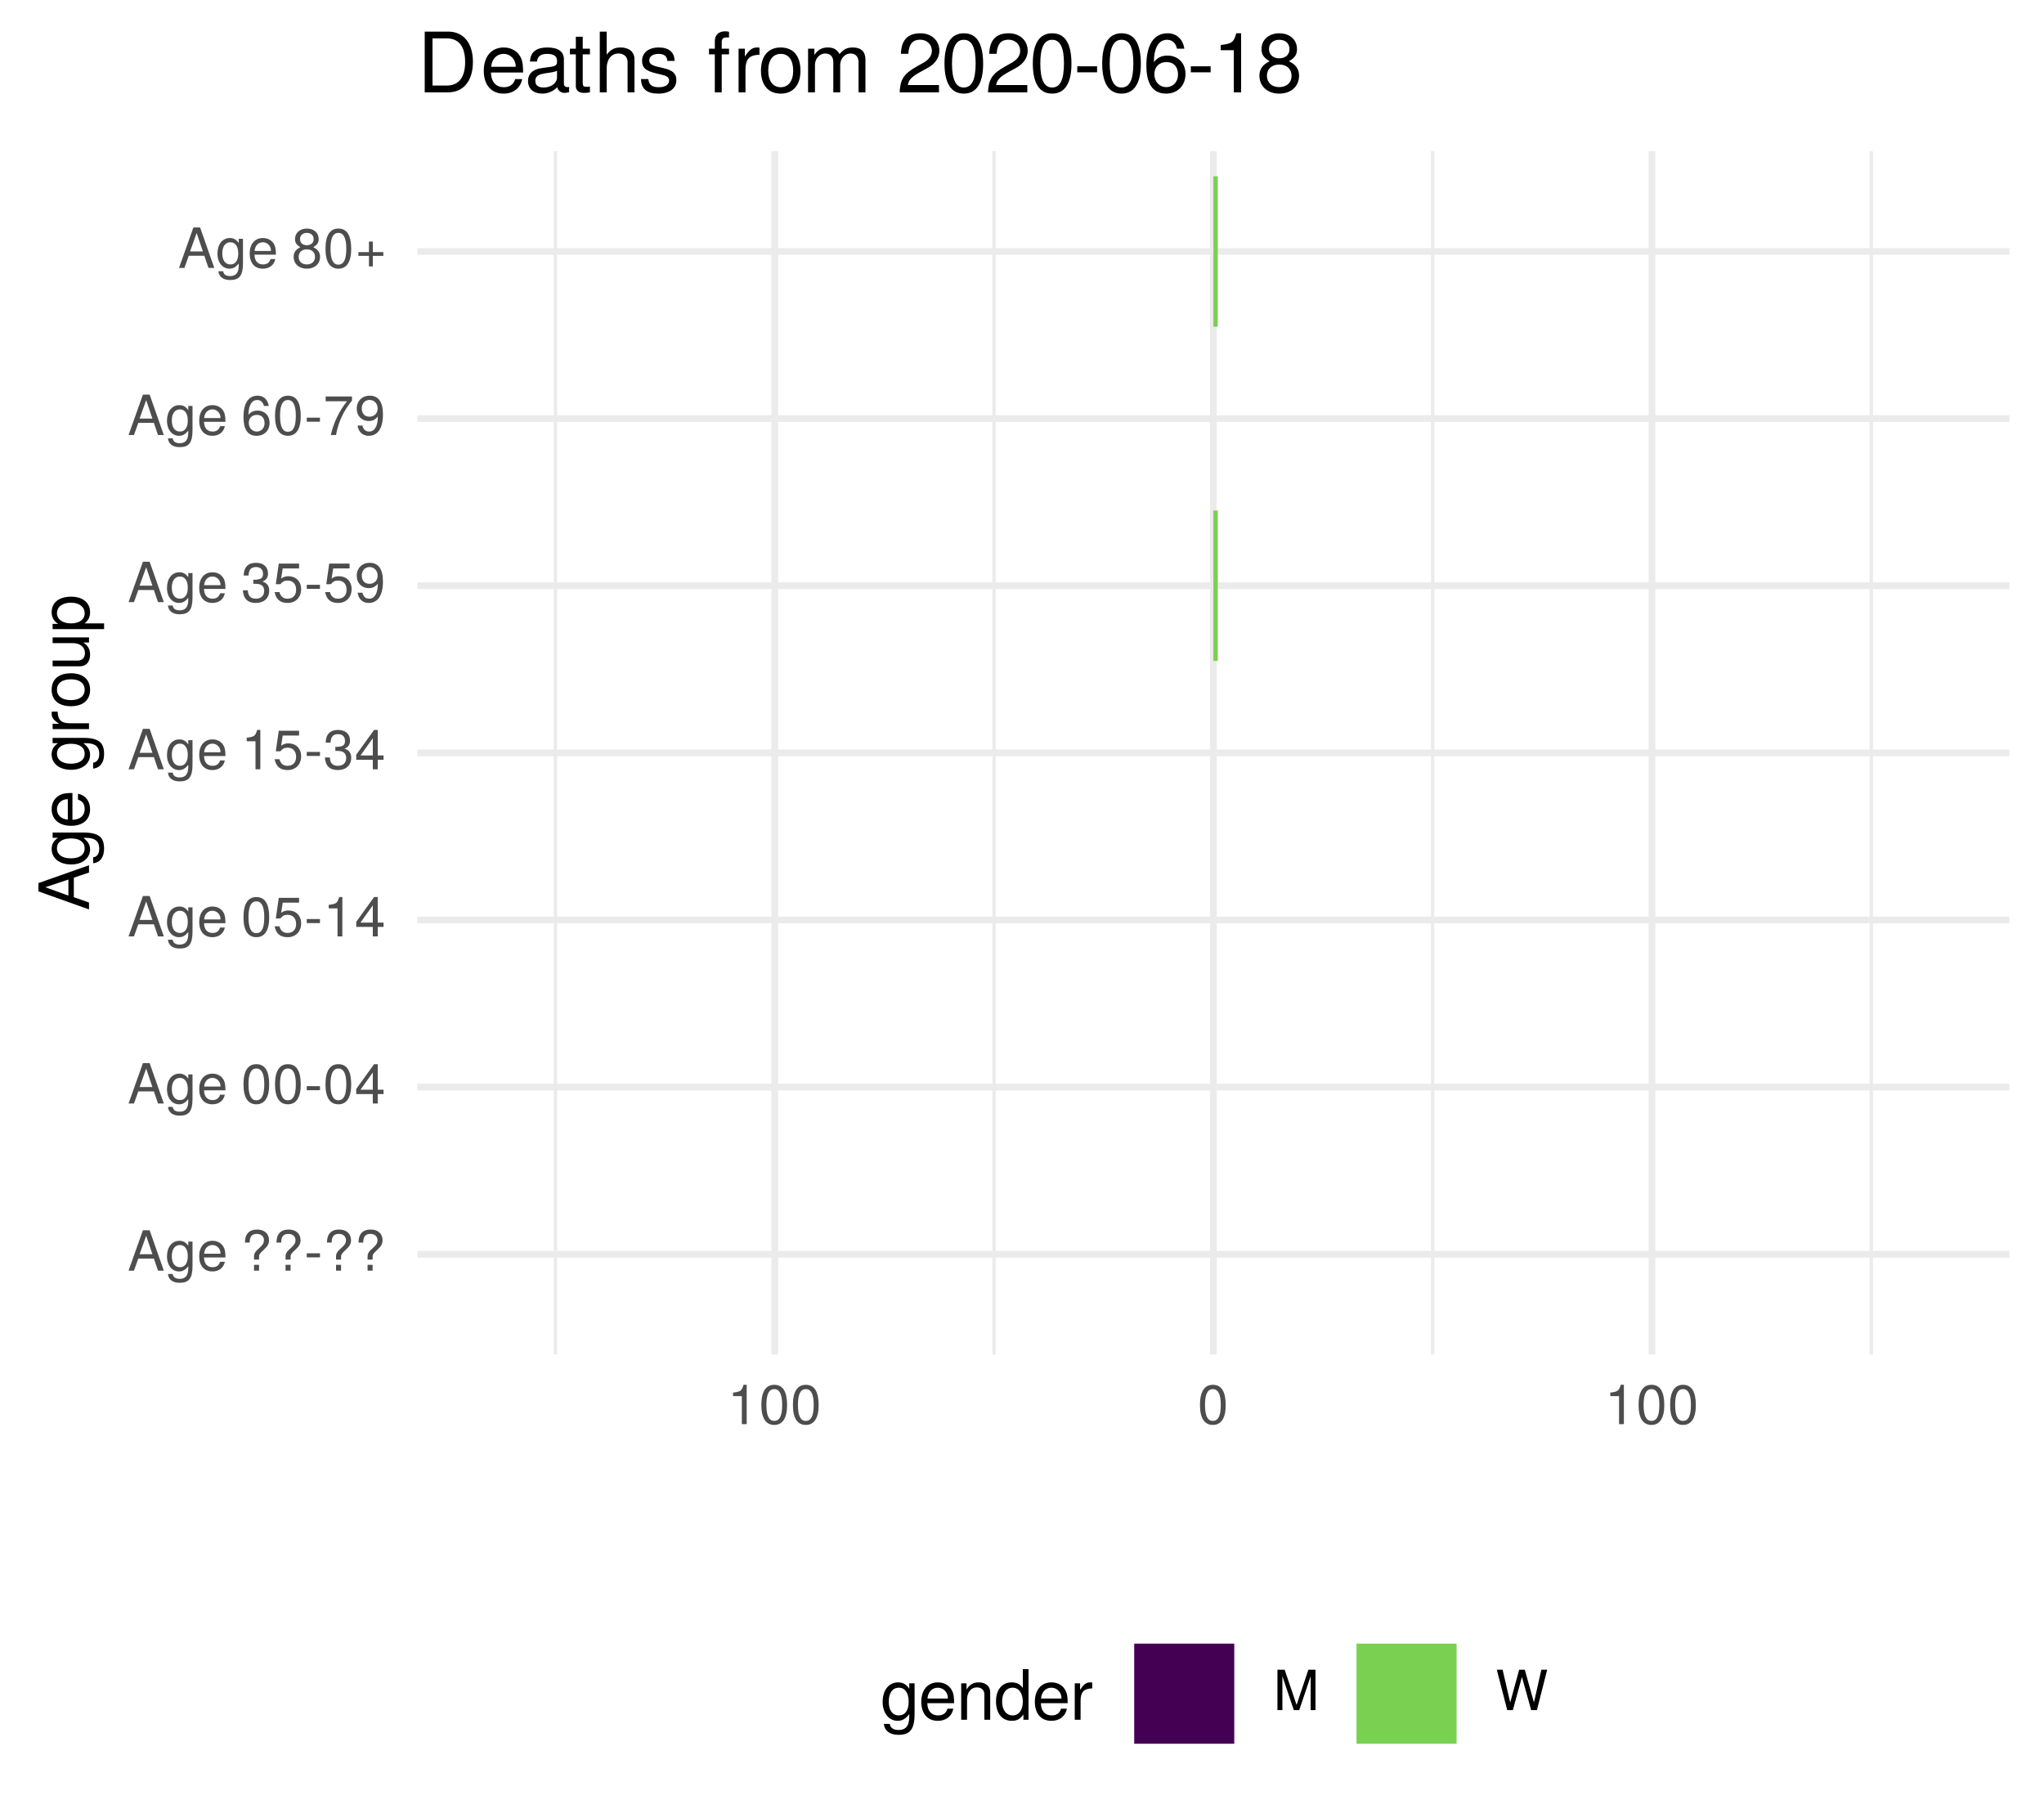
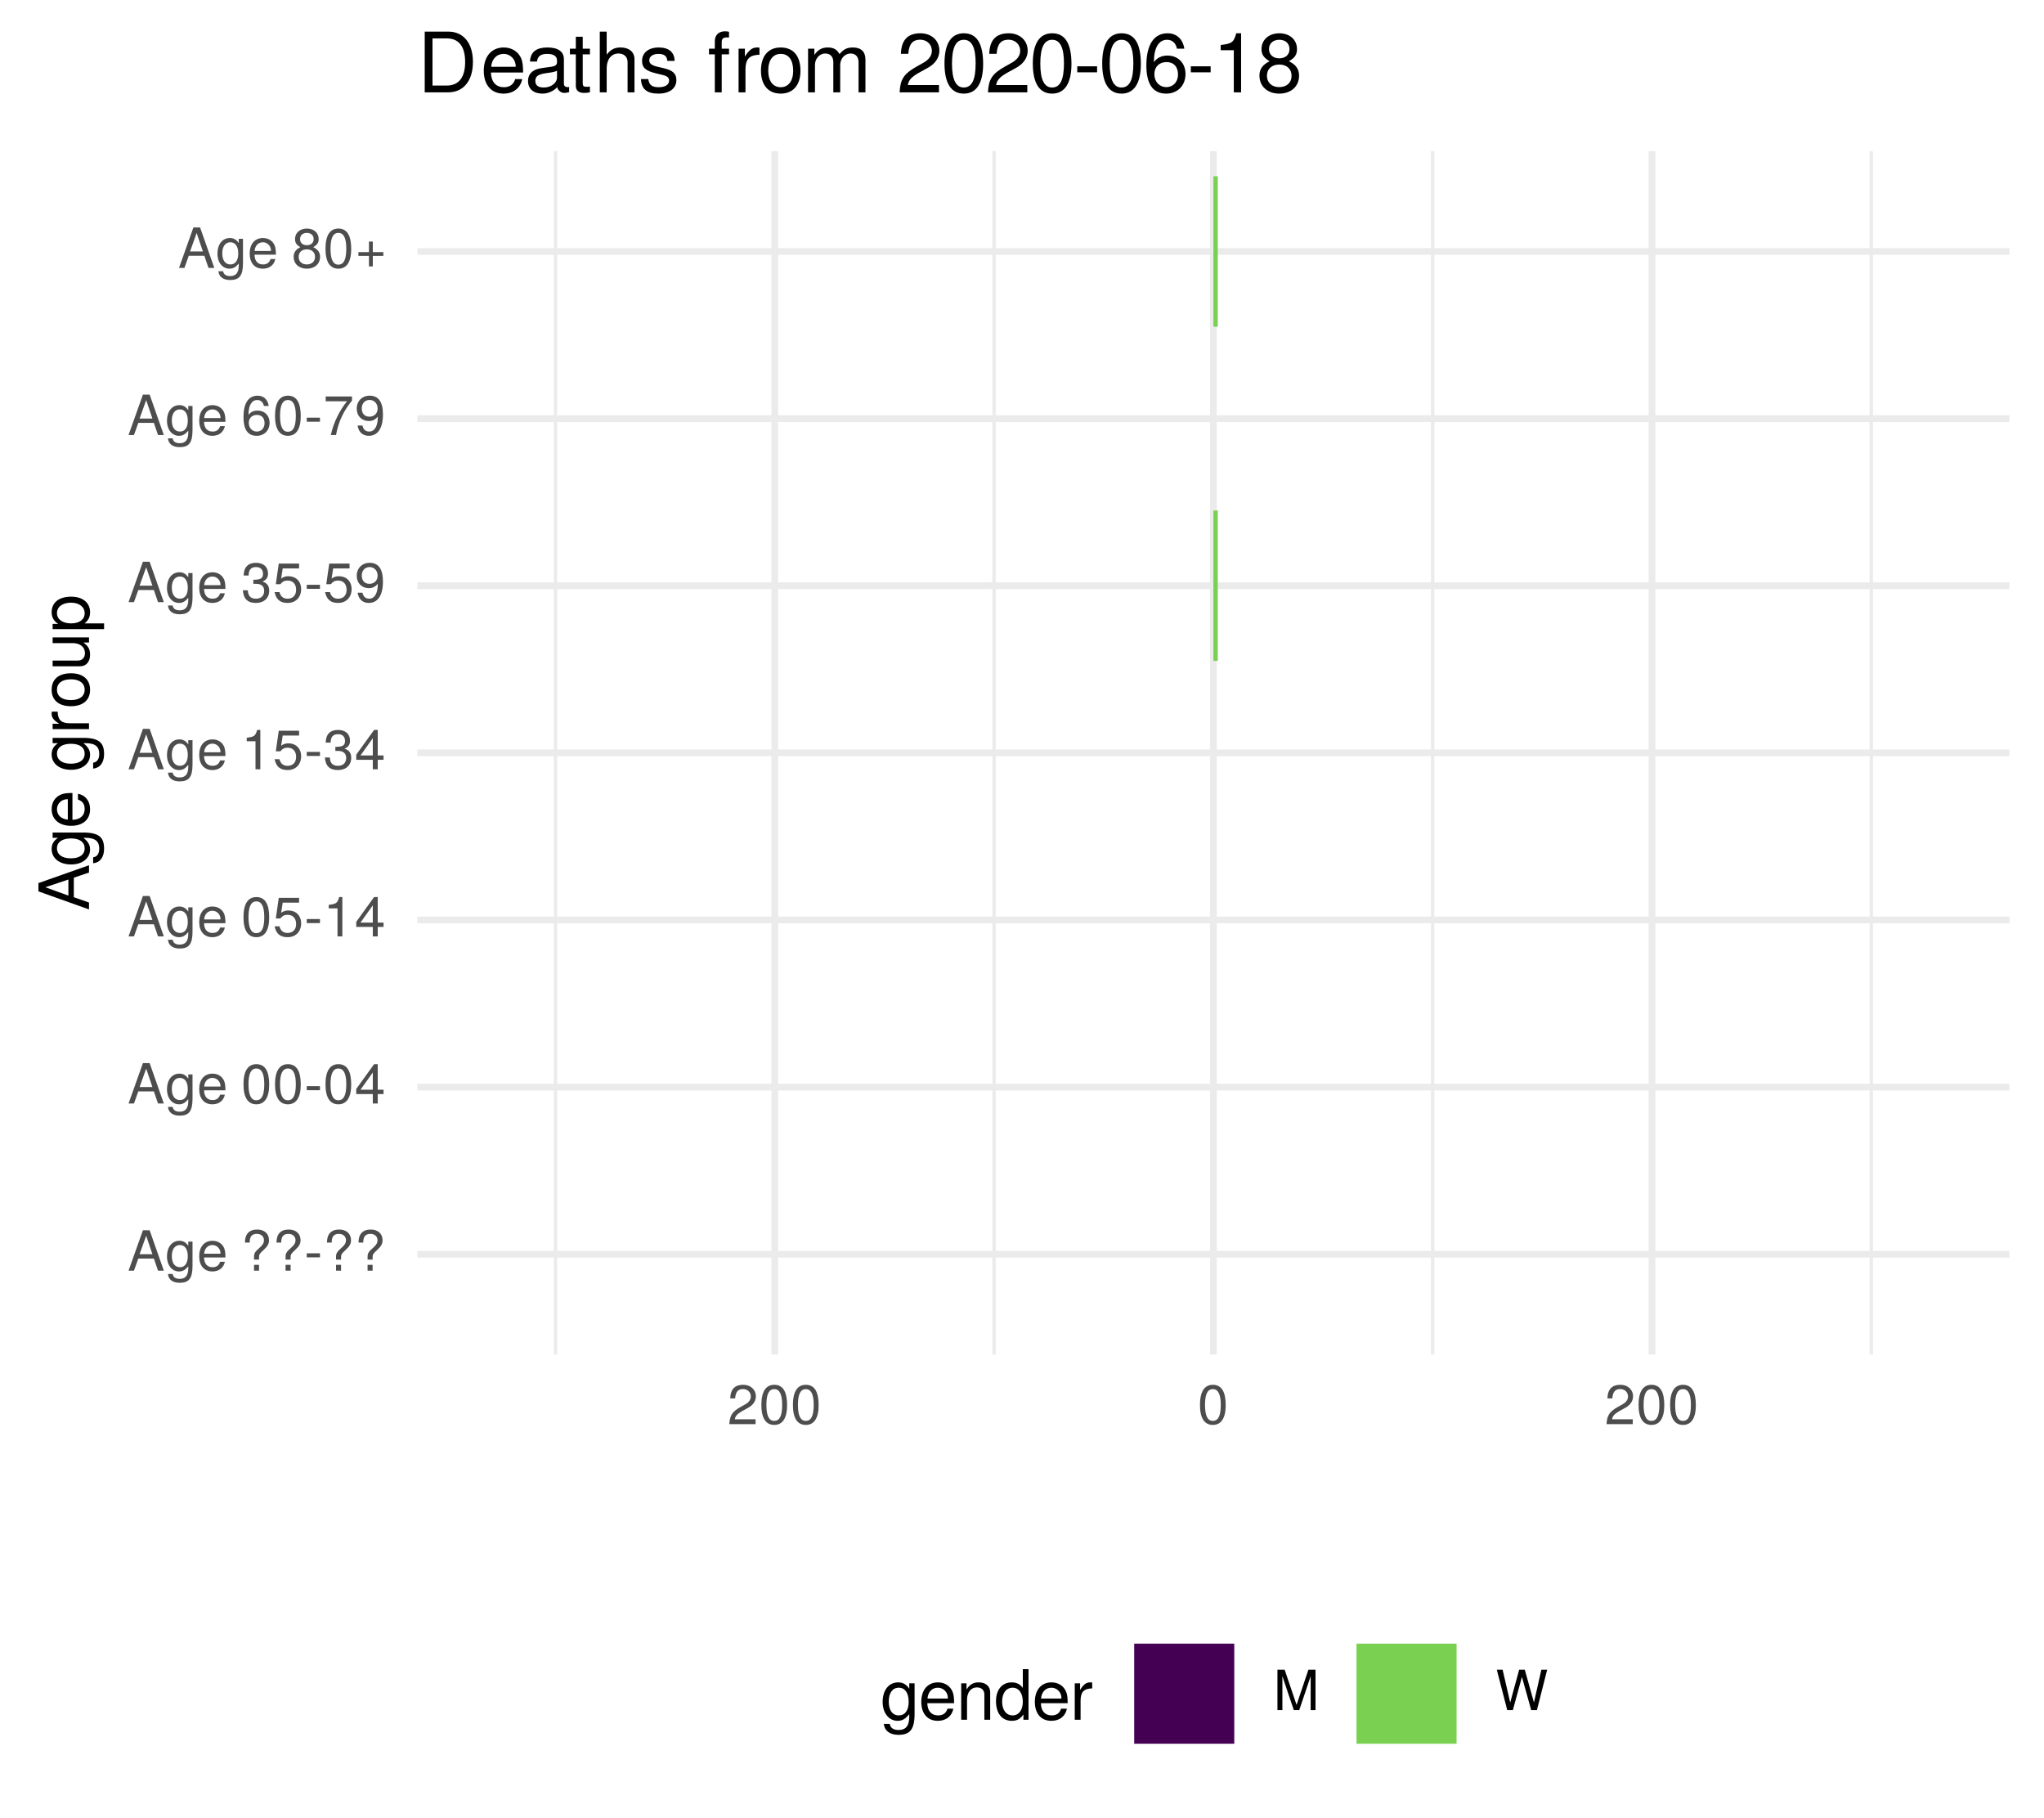
<svg xmlns="http://www.w3.org/2000/svg" xmlns:xlink="http://www.w3.org/1999/xlink" width="324pt" height="288pt" viewBox="0 0 324 288" version="1.1">
  <defs>
    <g>
      <symbol overflow="visible" id="glyph0-0">
        <path style="stroke:none;" d="" />
      </symbol>
      <symbol overflow="visible" id="glyph0-1">
        <path style="stroke:none;" d="M 5.75 0 L 3.5 -6.406 L 2.438 -6.406 L 0.156 0 L 1.016 0 L 1.703 -1.922 L 4.172 -1.922 L 4.828 0 Z M 3.938 -2.609 L 1.906 -2.609 L 2.953 -5.531 Z M 3.938 -2.609 " />
      </symbol>
      <symbol overflow="visible" id="glyph0-2">
        <path style="stroke:none;" d="M 4.297 -0.75 L 4.297 -4.609 L 3.625 -4.609 L 3.625 -3.938 C 3.25 -4.484 2.812 -4.734 2.219 -4.734 C 1.047 -4.734 0.25 -3.75 0.25 -2.266 C 0.25 -0.812 1.078 0.125 2.156 0.125 C 2.734 0.125 3.141 -0.109 3.625 -0.688 L 3.625 -0.391 C 3.625 0.828 3.125 1.297 2.266 1.297 C 1.688 1.297 1.234 1.094 1.156 0.531 L 0.406 0.531 C 0.484 1.406 1.156 1.922 2.25 1.922 C 3.688 1.922 4.297 1.281 4.297 -0.75 Z M 3.547 -2.281 C 3.547 -1.172 3.078 -0.547 2.312 -0.547 C 1.5 -0.547 1.016 -1.188 1.016 -2.312 C 1.016 -3.406 1.516 -4.062 2.297 -4.062 C 3.094 -4.062 3.547 -3.391 3.547 -2.281 Z M 3.547 -2.281 " />
      </symbol>
      <symbol overflow="visible" id="glyph0-3">
        <path style="stroke:none;" d="M 4.516 -2.094 C 4.516 -2.766 4.453 -3.188 4.328 -3.531 C 4.031 -4.281 3.328 -4.734 2.469 -4.734 C 1.172 -4.734 0.359 -3.797 0.359 -2.281 C 0.359 -0.766 1.156 0.125 2.453 0.125 C 3.5 0.125 4.234 -0.469 4.422 -1.406 L 3.672 -1.406 C 3.469 -0.797 3.062 -0.547 2.469 -0.547 C 1.703 -0.547 1.141 -1.031 1.125 -2.094 Z M 3.734 -2.75 C 3.734 -2.75 3.734 -2.703 3.719 -2.688 L 1.141 -2.688 C 1.203 -3.516 1.719 -4.062 2.453 -4.062 C 3.172 -4.062 3.734 -3.469 3.734 -2.75 Z M 3.734 -2.75 " />
      </symbol>
      <symbol overflow="visible" id="glyph0-4">
        <path style="stroke:none;" d="" />
      </symbol>
      <symbol overflow="visible" id="glyph0-5">
        <path style="stroke:none;" d="M 4.422 -4.828 C 4.422 -5.859 3.688 -6.516 2.547 -6.516 C 1.281 -6.516 0.609 -5.812 0.609 -4.453 L 1.359 -4.453 C 1.359 -5.422 1.719 -5.828 2.5 -5.828 C 3.172 -5.828 3.625 -5.422 3.625 -4.828 C 3.625 -4.422 3.438 -4.078 2.969 -3.672 C 2.453 -3.203 2.453 -3.203 2.297 -3 C 2.109 -2.75 2.047 -2.547 2.047 -2.234 L 2.047 -1.75 L 2.844 -1.75 L 2.844 -2.156 C 2.844 -2.547 2.938 -2.703 3.531 -3.25 C 4.203 -3.859 4.422 -4.25 4.422 -4.828 Z M 2.844 0 L 2.844 -0.922 L 2.047 -0.922 L 2.047 0 Z M 2.844 0 " />
      </symbol>
      <symbol overflow="visible" id="glyph0-6">
        <path style="stroke:none;" d="M 2.5 -2.109 L 2.5 -2.75 L 0.406 -2.75 L 0.406 -2.109 Z M 2.5 -2.109 " />
      </symbol>
      <symbol overflow="visible" id="glyph0-7">
        <path style="stroke:none;" d="M 4.453 -3 C 4.453 -5.156 3.781 -6.234 2.422 -6.234 C 1.078 -6.234 0.375 -5.141 0.375 -3.047 C 0.375 -0.953 1.078 0.125 2.422 0.125 C 3.734 0.125 4.453 -0.953 4.453 -3 Z M 3.672 -3.062 C 3.672 -1.297 3.266 -0.516 2.406 -0.516 C 1.578 -0.516 1.172 -1.344 1.172 -3.047 C 1.172 -4.75 1.578 -5.547 2.422 -5.547 C 3.25 -5.547 3.672 -4.734 3.672 -3.062 Z M 3.672 -3.062 " />
      </symbol>
      <symbol overflow="visible" id="glyph0-8">
        <path style="stroke:none;" d="M 4.578 -1.5 L 4.578 -2.188 L 3.656 -2.188 L 3.656 -6.234 L 3.078 -6.234 L 0.25 -2.312 L 0.25 -1.5 L 2.875 -1.5 L 2.875 0 L 3.656 0 L 3.656 -1.5 Z M 2.875 -2.188 L 0.922 -2.188 L 2.875 -4.922 Z M 2.875 -2.188 " />
      </symbol>
      <symbol overflow="visible" id="glyph0-9">
        <path style="stroke:none;" d="M 4.516 -2.062 C 4.516 -3.297 3.688 -4.109 2.5 -4.109 C 2.062 -4.109 1.703 -4 1.344 -3.734 L 1.594 -5.344 L 4.188 -5.344 L 4.188 -6.109 L 0.969 -6.109 L 0.5 -2.844 L 1.219 -2.844 C 1.578 -3.266 1.875 -3.422 2.359 -3.422 C 3.188 -3.422 3.719 -2.891 3.719 -1.969 C 3.719 -1.062 3.203 -0.547 2.359 -0.547 C 1.688 -0.547 1.266 -0.891 1.078 -1.594 L 0.312 -1.594 C 0.562 -0.359 1.266 0.125 2.375 0.125 C 3.641 0.125 4.516 -0.75 4.516 -2.062 Z M 4.516 -2.062 " />
      </symbol>
      <symbol overflow="visible" id="glyph0-10">
        <path style="stroke:none;" d="M 3.047 0 L 3.047 -6.234 L 2.547 -6.234 C 2.266 -5.281 2.094 -5.141 0.891 -5 L 0.891 -4.438 L 2.281 -4.438 L 2.281 0 Z M 3.047 0 " />
      </symbol>
      <symbol overflow="visible" id="glyph0-11">
        <path style="stroke:none;" d="M 4.453 -1.812 C 4.453 -2.562 4.141 -3.016 3.391 -3.266 C 3.969 -3.5 4.266 -3.891 4.266 -4.516 C 4.266 -5.594 3.547 -6.234 2.359 -6.234 C 1.109 -6.234 0.438 -5.547 0.406 -4.219 L 1.188 -4.219 C 1.203 -5.141 1.578 -5.562 2.375 -5.562 C 3.062 -5.562 3.469 -5.156 3.469 -4.5 C 3.469 -3.828 3.188 -3.547 1.938 -3.547 L 1.938 -2.906 L 2.359 -2.906 C 3.219 -2.906 3.656 -2.5 3.656 -1.797 C 3.656 -1.016 3.172 -0.547 2.359 -0.547 C 1.516 -0.547 1.109 -0.969 1.062 -1.875 L 0.281 -1.875 C 0.375 -0.5 1.062 0.125 2.344 0.125 C 3.625 0.125 4.453 -0.641 4.453 -1.812 Z M 4.453 -1.812 " />
      </symbol>
      <symbol overflow="visible" id="glyph0-12">
        <path style="stroke:none;" d="M 4.484 -3.266 C 4.484 -5.219 3.797 -6.234 2.375 -6.234 C 1.188 -6.234 0.328 -5.391 0.328 -4.172 C 0.328 -3.016 1.125 -2.219 2.25 -2.219 C 2.844 -2.219 3.266 -2.438 3.672 -2.922 C 3.672 -1.406 3.172 -0.547 2.281 -0.547 C 1.734 -0.547 1.359 -0.891 1.234 -1.5 L 0.469 -1.5 C 0.609 -0.469 1.281 0.125 2.234 0.125 C 3.688 0.125 4.484 -1.109 4.484 -3.266 Z M 3.641 -4.188 C 3.641 -3.422 3.094 -2.906 2.344 -2.906 C 1.594 -2.906 1.125 -3.391 1.125 -4.234 C 1.125 -5.016 1.656 -5.562 2.359 -5.562 C 3.094 -5.562 3.641 -5 3.641 -4.188 Z M 3.641 -4.188 " />
      </symbol>
      <symbol overflow="visible" id="glyph0-13">
        <path style="stroke:none;" d="M 4.516 -1.938 C 4.516 -3.094 3.719 -3.875 2.609 -3.875 C 1.984 -3.875 1.5 -3.641 1.172 -3.188 C 1.172 -4.703 1.672 -5.547 2.562 -5.547 C 3.109 -5.547 3.484 -5.203 3.609 -4.609 L 4.375 -4.609 C 4.234 -5.625 3.562 -6.234 2.609 -6.234 C 1.156 -6.234 0.375 -5.016 0.375 -2.844 C 0.375 -0.891 1.047 0.125 2.469 0.125 C 3.656 0.125 4.516 -0.719 4.516 -1.938 Z M 3.719 -1.875 C 3.719 -1.094 3.188 -0.547 2.484 -0.547 C 1.766 -0.547 1.219 -1.125 1.219 -1.922 C 1.219 -2.688 1.734 -3.188 2.5 -3.188 C 3.25 -3.188 3.719 -2.703 3.719 -1.875 Z M 3.719 -1.875 " />
      </symbol>
      <symbol overflow="visible" id="glyph0-14">
        <path style="stroke:none;" d="M 4.578 -5.453 L 4.578 -6.109 L 0.406 -6.109 L 0.406 -5.344 L 3.781 -5.344 C 2.531 -3.781 1.656 -1.953 1.219 0 L 2.047 0 C 2.391 -2.016 3.266 -3.891 4.578 -5.453 Z M 4.578 -5.453 " />
      </symbol>
      <symbol overflow="visible" id="glyph0-15">
        <path style="stroke:none;" d="M 4.516 -1.766 C 4.516 -2.453 4.156 -2.938 3.438 -3.281 C 4.078 -3.672 4.297 -3.984 4.297 -4.578 C 4.297 -5.547 3.531 -6.234 2.422 -6.234 C 1.312 -6.234 0.547 -5.547 0.547 -4.578 C 0.547 -4 0.75 -3.672 1.391 -3.281 C 0.672 -2.938 0.328 -2.453 0.328 -1.766 C 0.328 -0.625 1.188 0.125 2.422 0.125 C 3.656 0.125 4.516 -0.625 4.516 -1.766 Z M 3.5 -4.562 C 3.5 -3.969 3.062 -3.594 2.422 -3.594 C 1.766 -3.594 1.344 -3.969 1.344 -4.562 C 1.344 -5.156 1.766 -5.547 2.422 -5.547 C 3.078 -5.547 3.5 -5.156 3.5 -4.562 Z M 3.719 -1.75 C 3.719 -1.016 3.188 -0.547 2.406 -0.547 C 1.641 -0.547 1.125 -1.016 1.125 -1.75 C 1.125 -2.484 1.641 -2.938 2.422 -2.938 C 3.188 -2.938 3.719 -2.484 3.719 -1.75 Z M 3.719 -1.75 " />
      </symbol>
      <symbol overflow="visible" id="glyph0-16">
        <path style="stroke:none;" d="M 4.547 -1.906 L 4.547 -2.5 L 2.875 -2.5 L 2.875 -4.172 L 2.266 -4.172 L 2.266 -2.5 L 0.594 -2.5 L 0.594 -1.906 L 2.266 -1.906 L 2.266 -0.234 L 2.875 -0.234 L 2.875 -1.906 Z M 4.547 -1.906 " />
      </symbol>
      <symbol overflow="visible" id="glyph0-17">
+         <path style="stroke:none;" d="M 4.5 -4.406 C 4.5 -5.469 3.672 -6.234 2.5 -6.234 C 1.219 -6.234 0.484 -5.594 0.438 -4.078 L 1.219 -4.078 C 1.281 -5.125 1.703 -5.562 2.469 -5.562 C 3.172 -5.562 3.703 -5.062 3.703 -4.391 C 3.703 -3.891 3.406 -3.469 2.859 -3.156 L 2.047 -2.703 C 0.75 -1.969 0.375 -1.375 0.297 0 L 4.453 0 L 4.453 -0.766 L 1.172 -0.766 C 1.25 -1.281 1.531 -1.594 2.297 -2.047 L 3.172 -2.531 C 4.047 -2.984 4.5 -3.641 4.5 -4.406 Z M 4.5 -4.406 " />
+       </symbol>
+       <symbol overflow="visible" id="glyph0-18">
        <path style="stroke:none;" d="M 6.688 0 L 6.688 -6.406 L 5.562 -6.406 L 3.688 -0.828 L 1.797 -6.406 L 0.656 -6.406 L 0.656 0 L 1.438 0 L 1.438 -5.375 L 3.25 0 L 4.109 0 L 5.922 -5.375 L 5.922 0 Z M 6.688 0 " />
      </symbol>
-       <symbol overflow="visible" id="glyph0-18">
+       <symbol overflow="visible" id="glyph0-19">
        <path style="stroke:none;" d="M 8.172 -6.406 L 7.25 -6.406 L 6.078 -1.203 L 4.625 -6.406 L 3.734 -6.406 L 2.312 -1.203 L 1.109 -6.406 L 0.188 -6.406 L 1.844 0 L 2.734 0 L 4.172 -5.266 L 5.641 0 L 6.547 0 Z M 8.172 -6.406 " />
      </symbol>
      <symbol overflow="visible" id="glyph1-0">
        <path style="stroke:none;" d="" />
      </symbol>
      <symbol overflow="visible" id="glyph1-1">
        <path style="stroke:none;" d="M 0 -7.188 L -8.016 -4.359 L -8.016 -3.047 L 0 -0.188 L 0 -1.281 L -2.406 -2.125 L -2.406 -5.219 L 0 -6.031 Z M -3.266 -4.922 L -3.266 -2.375 L -6.922 -3.703 Z M -3.266 -4.922 " />
      </symbol>
      <symbol overflow="visible" id="glyph1-2">
        <path style="stroke:none;" d="M -0.953 -5.375 L -5.766 -5.375 L -5.766 -4.531 L -4.922 -4.531 C -5.609 -4.062 -5.922 -3.516 -5.922 -2.766 C -5.922 -1.312 -4.703 -0.312 -2.828 -0.312 C -1.016 -0.312 0.172 -1.344 0.172 -2.688 C 0.172 -3.422 -0.141 -3.922 -0.875 -4.531 L -0.484 -4.531 C 1.047 -4.531 1.625 -3.906 1.625 -2.844 C 1.625 -2.109 1.359 -1.547 0.656 -1.438 L 0.656 -0.5 C 1.75 -0.609 2.391 -1.453 2.391 -2.812 C 2.391 -4.609 1.594 -5.375 -0.953 -5.375 Z M -2.844 -4.438 C -1.469 -4.438 -0.688 -3.844 -0.688 -2.875 C -0.688 -1.875 -1.484 -1.281 -2.875 -1.281 C -4.266 -1.281 -5.078 -1.891 -5.078 -2.875 C -5.078 -3.859 -4.25 -4.438 -2.844 -4.438 Z M -2.844 -4.438 " />
      </symbol>
      <symbol overflow="visible" id="glyph1-3">
        <path style="stroke:none;" d="M -2.625 -5.641 C -3.453 -5.641 -3.984 -5.578 -4.406 -5.406 C -5.359 -5.031 -5.922 -4.156 -5.922 -3.078 C -5.922 -1.469 -4.734 -0.438 -2.844 -0.438 C -0.953 -0.438 0.172 -1.438 0.172 -3.062 C 0.172 -4.375 -0.578 -5.297 -1.75 -5.516 L -1.75 -4.594 C -0.984 -4.344 -0.688 -3.828 -0.688 -3.094 C -0.688 -2.141 -1.297 -1.422 -2.625 -1.391 Z M -3.438 -4.656 C -3.438 -4.656 -3.391 -4.656 -3.359 -4.656 L -3.359 -1.422 C -4.391 -1.5 -5.078 -2.141 -5.078 -3.062 C -5.078 -3.969 -4.328 -4.656 -3.438 -4.656 Z M -3.438 -4.656 " />
      </symbol>
      <symbol overflow="visible" id="glyph1-4">
        <path style="stroke:none;" d="" />
      </symbol>
      <symbol overflow="visible" id="glyph1-5">
        <path style="stroke:none;" d="M -4.969 -3.531 L -5.891 -3.531 C -5.922 -3.375 -5.922 -3.297 -5.922 -3.172 C -5.922 -2.578 -5.578 -2.141 -4.719 -1.609 L -5.766 -1.609 L -5.766 -0.766 L 0 -0.766 L 0 -1.688 L -2.984 -1.688 C -4.297 -1.688 -4.938 -2.109 -4.969 -3.531 Z M -4.969 -3.531 " />
      </symbol>
      <symbol overflow="visible" id="glyph1-6">
        <path style="stroke:none;" d="M -2.844 -5.609 C -4.828 -5.609 -5.922 -4.656 -5.922 -2.984 C -5.922 -1.375 -4.812 -0.391 -2.875 -0.391 C -0.953 -0.391 0.172 -1.359 0.172 -3 C 0.172 -4.625 -0.953 -5.609 -2.844 -5.609 Z M -2.844 -4.656 C -1.5 -4.656 -0.688 -4.016 -0.688 -3 C -0.688 -1.984 -1.484 -1.359 -2.875 -1.359 C -4.266 -1.359 -5.078 -1.984 -5.078 -3 C -5.078 -4.031 -4.281 -4.656 -2.844 -4.656 Z M -2.844 -4.656 " />
      </symbol>
      <symbol overflow="visible" id="glyph1-7">
        <path style="stroke:none;" d="M 0 -5.297 L -5.766 -5.297 L -5.766 -4.391 L -2.578 -4.391 C -1.406 -4.391 -0.641 -3.766 -0.641 -2.812 C -0.641 -2.094 -1.078 -1.625 -1.766 -1.625 L -5.766 -1.625 L -5.766 -0.719 L -1.406 -0.719 C -0.453 -0.719 0.172 -1.438 0.172 -2.547 C 0.172 -3.406 -0.125 -3.938 -0.891 -4.484 L 0 -4.484 Z M 0 -5.297 " />
      </symbol>
      <symbol overflow="visible" id="glyph1-8">
        <path style="stroke:none;" d="M -2.828 -5.75 C -4.766 -5.75 -5.922 -4.812 -5.922 -3.281 C -5.922 -2.5 -5.578 -1.875 -4.891 -1.438 L -5.766 -1.438 L -5.766 -0.609 L 2.391 -0.609 L 2.391 -1.516 L -0.688 -1.516 C -0.094 -2 0.172 -2.547 0.172 -3.281 C 0.172 -4.781 -0.984 -5.75 -2.828 -5.75 Z M -2.844 -4.797 C -1.547 -4.797 -0.688 -4.125 -0.688 -3.125 C -0.688 -2.156 -1.484 -1.516 -2.844 -1.516 C -4.188 -1.516 -5.078 -2.156 -5.078 -3.125 C -5.078 -4.141 -4.219 -4.797 -2.844 -4.797 Z M -2.844 -4.797 " />
      </symbol>
      <symbol overflow="visible" id="glyph2-0">
        <path style="stroke:none;" d="" />
      </symbol>
      <symbol overflow="visible" id="glyph2-1">
        <path style="stroke:none;" d="M 5.375 -0.953 L 5.375 -5.766 L 4.531 -5.766 L 4.531 -4.922 C 4.062 -5.609 3.516 -5.922 2.766 -5.922 C 1.312 -5.922 0.312 -4.703 0.312 -2.828 C 0.312 -1.016 1.344 0.172 2.688 0.172 C 3.422 0.172 3.922 -0.141 4.531 -0.875 L 4.531 -0.484 C 4.531 1.047 3.906 1.625 2.844 1.625 C 2.109 1.625 1.547 1.359 1.438 0.656 L 0.5 0.656 C 0.609 1.75 1.453 2.391 2.812 2.391 C 4.609 2.391 5.375 1.594 5.375 -0.953 Z M 4.438 -2.844 C 4.438 -1.469 3.844 -0.688 2.875 -0.688 C 1.875 -0.688 1.281 -1.484 1.281 -2.875 C 1.281 -4.266 1.891 -5.078 2.875 -5.078 C 3.859 -5.078 4.438 -4.25 4.438 -2.844 Z M 4.438 -2.844 " />
      </symbol>
      <symbol overflow="visible" id="glyph2-2">
        <path style="stroke:none;" d="M 5.641 -2.625 C 5.641 -3.453 5.578 -3.984 5.406 -4.406 C 5.031 -5.359 4.156 -5.922 3.078 -5.922 C 1.469 -5.922 0.438 -4.734 0.438 -2.844 C 0.438 -0.953 1.438 0.172 3.062 0.172 C 4.375 0.172 5.297 -0.578 5.516 -1.75 L 4.594 -1.75 C 4.344 -0.984 3.828 -0.688 3.094 -0.688 C 2.141 -0.688 1.422 -1.297 1.391 -2.625 Z M 4.656 -3.438 C 4.656 -3.438 4.656 -3.391 4.656 -3.359 L 1.422 -3.359 C 1.5 -4.391 2.141 -5.078 3.062 -5.078 C 3.969 -5.078 4.656 -4.328 4.656 -3.438 Z M 4.656 -3.438 " />
      </symbol>
      <symbol overflow="visible" id="glyph2-3">
        <path style="stroke:none;" d="M 5.359 0 L 5.359 -4.359 C 5.359 -5.312 4.641 -5.922 3.531 -5.922 C 2.672 -5.922 2.125 -5.594 1.609 -4.797 L 1.609 -5.766 L 0.766 -5.766 L 0.766 0 L 1.688 0 L 1.688 -3.172 C 1.688 -4.359 2.328 -5.125 3.25 -5.125 C 3.984 -5.125 4.438 -4.688 4.438 -4 L 4.438 0 Z M 5.359 0 " />
      </symbol>
      <symbol overflow="visible" id="glyph2-4">
        <path style="stroke:none;" d="M 5.438 0 L 5.438 -8.016 L 4.531 -8.016 L 4.531 -5.031 C 4.141 -5.625 3.531 -5.922 2.766 -5.922 C 1.266 -5.922 0.281 -4.781 0.281 -2.938 C 0.281 -0.984 1.25 0.172 2.797 0.172 C 3.594 0.172 4.141 -0.125 4.625 -0.844 L 4.625 0 Z M 4.531 -2.859 C 4.531 -1.531 3.891 -0.688 2.922 -0.688 C 1.906 -0.688 1.25 -1.547 1.25 -2.875 C 1.25 -4.219 1.906 -5.078 2.922 -5.078 C 3.906 -5.078 4.531 -4.188 4.531 -2.859 Z M 4.531 -2.859 " />
      </symbol>
      <symbol overflow="visible" id="glyph2-5">
        <path style="stroke:none;" d="M 3.531 -4.969 L 3.531 -5.891 C 3.375 -5.922 3.297 -5.922 3.172 -5.922 C 2.578 -5.922 2.141 -5.578 1.609 -4.719 L 1.609 -5.766 L 0.766 -5.766 L 0.766 0 L 1.688 0 L 1.688 -2.984 C 1.688 -4.297 2.109 -4.938 3.531 -4.969 Z M 3.531 -4.969 " />
      </symbol>
      <symbol overflow="visible" id="glyph3-0">
        <path style="stroke:none;" d="" />
      </symbol>
      <symbol overflow="visible" id="glyph3-1">
        <path style="stroke:none;" d="M 8.812 -4.812 C 8.812 -7.797 7.328 -9.625 4.891 -9.625 L 1.172 -9.625 L 1.172 0 L 4.891 0 C 7.312 0 8.812 -1.828 8.812 -4.812 Z M 7.578 -4.812 C 7.578 -2.375 6.578 -1.078 4.672 -1.078 L 2.406 -1.078 L 2.406 -8.547 L 4.672 -8.547 C 6.578 -8.547 7.578 -7.266 7.578 -4.812 Z M 7.578 -4.812 " />
      </symbol>
      <symbol overflow="visible" id="glyph3-2">
        <path style="stroke:none;" d="M 6.766 -3.141 C 6.766 -4.141 6.688 -4.781 6.5 -5.297 C 6.047 -6.438 4.984 -7.109 3.703 -7.109 C 1.766 -7.109 0.531 -5.688 0.531 -3.422 C 0.531 -1.156 1.734 0.203 3.672 0.203 C 5.25 0.203 6.344 -0.703 6.625 -2.094 L 5.516 -2.094 C 5.219 -1.188 4.594 -0.812 3.703 -0.812 C 2.562 -0.812 1.703 -1.562 1.672 -3.141 Z M 5.594 -4.125 C 5.594 -4.125 5.594 -4.062 5.578 -4.047 L 1.703 -4.047 C 1.797 -5.266 2.578 -6.094 3.688 -6.094 C 4.766 -6.094 5.594 -5.203 5.594 -4.125 Z M 5.594 -4.125 " />
      </symbol>
      <symbol overflow="visible" id="glyph3-3">
        <path style="stroke:none;" d="M 7.062 -0.031 L 7.062 -0.859 C 6.938 -0.828 6.891 -0.828 6.828 -0.828 C 6.438 -0.828 6.234 -1.031 6.234 -1.375 L 6.234 -5.234 C 6.234 -6.453 5.328 -7.109 3.625 -7.109 C 1.953 -7.109 0.922 -6.469 0.859 -4.875 L 1.969 -4.875 C 2.062 -5.719 2.562 -6.094 3.594 -6.094 C 4.578 -6.094 5.141 -5.734 5.141 -5.062 L 5.141 -4.781 C 5.141 -4.312 4.859 -4.125 3.984 -4.016 C 2.422 -3.812 2.188 -3.766 1.766 -3.594 C 0.969 -3.266 0.547 -2.641 0.547 -1.797 C 0.547 -0.547 1.422 0.203 2.828 0.203 C 3.703 0.203 4.562 -0.172 5.172 -0.812 C 5.297 -0.297 5.766 0.094 6.312 0.094 C 6.531 0.094 6.703 0.062 7.062 -0.031 Z M 5.141 -2.391 C 5.141 -1.406 4.125 -0.766 3.062 -0.766 C 2.203 -0.766 1.703 -1.062 1.703 -1.828 C 1.703 -2.547 2.188 -2.859 3.359 -3.031 C 4.531 -3.188 4.766 -3.25 5.141 -3.422 Z M 5.141 -2.391 " />
      </symbol>
      <symbol overflow="visible" id="glyph3-4">
        <path style="stroke:none;" d="M 3.359 0 L 3.359 -0.922 C 3.203 -0.891 3.031 -0.875 2.828 -0.875 C 2.344 -0.875 2.219 -1 2.219 -1.484 L 2.219 -6.016 L 3.359 -6.016 L 3.359 -6.922 L 2.219 -6.922 L 2.219 -8.812 L 1.125 -8.812 L 1.125 -6.922 L 0.188 -6.922 L 0.188 -6.016 L 1.125 -6.016 L 1.125 -1 C 1.125 -0.297 1.594 0.094 2.453 0.094 C 2.719 0.094 2.984 0.062 3.359 0 Z M 3.359 0 " />
      </symbol>
      <symbol overflow="visible" id="glyph3-5">
        <path style="stroke:none;" d="M 6.422 0 L 6.422 -5.234 C 6.422 -6.391 5.578 -7.109 4.234 -7.109 C 3.266 -7.109 2.672 -6.812 2.016 -5.969 L 2.016 -9.625 L 0.922 -9.625 L 0.922 0 L 2.016 0 L 2.016 -3.812 C 2.016 -5.234 2.766 -6.156 3.891 -6.156 C 4.672 -6.156 5.328 -5.703 5.328 -4.797 L 5.328 0 Z M 6.422 0 " />
      </symbol>
      <symbol overflow="visible" id="glyph3-6">
        <path style="stroke:none;" d="M 6.062 -1.938 C 6.062 -2.969 5.484 -3.484 4.109 -3.812 L 3.047 -4.062 C 2.156 -4.281 1.766 -4.562 1.766 -5.062 C 1.766 -5.688 2.344 -6.094 3.234 -6.094 C 4.125 -6.094 4.594 -5.719 4.625 -4.984 L 5.781 -4.984 C 5.766 -6.344 4.875 -7.109 3.281 -7.109 C 1.656 -7.109 0.625 -6.281 0.625 -5 C 0.625 -3.922 1.172 -3.406 2.812 -3.016 L 3.844 -2.766 C 4.609 -2.578 4.906 -2.344 4.906 -1.844 C 4.906 -1.203 4.266 -0.812 3.297 -0.812 C 2.312 -0.812 1.75 -1.062 1.609 -2.109 L 0.453 -2.109 C 0.5 -0.516 1.406 0.203 3.203 0.203 C 4.953 0.203 6.062 -0.609 6.062 -1.938 Z M 6.062 -1.938 " />
      </symbol>
      <symbol overflow="visible" id="glyph3-7">
        <path style="stroke:none;" d="" />
      </symbol>
      <symbol overflow="visible" id="glyph3-8">
        <path style="stroke:none;" d="M 3.406 -6.016 L 3.406 -6.922 L 2.25 -6.922 L 2.25 -8 C 2.25 -8.469 2.516 -8.703 3.031 -8.703 C 3.109 -8.703 3.156 -8.703 3.406 -8.688 L 3.406 -9.594 C 3.156 -9.656 3.016 -9.672 2.781 -9.672 C 1.766 -9.672 1.156 -9.078 1.156 -8.094 L 1.156 -6.922 L 0.234 -6.922 L 0.234 -6.016 L 1.156 -6.016 L 1.156 0 L 2.25 0 L 2.25 -6.016 Z M 3.406 -6.016 " />
      </symbol>
      <symbol overflow="visible" id="glyph3-9">
        <path style="stroke:none;" d="M 4.234 -5.953 L 4.234 -7.078 C 4.047 -7.109 3.969 -7.109 3.812 -7.109 C 3.109 -7.109 2.562 -6.688 1.922 -5.672 L 1.922 -6.922 L 0.922 -6.922 L 0.922 0 L 2.016 0 L 2.016 -3.594 C 2.016 -5.156 2.531 -5.922 4.234 -5.953 Z M 4.234 -5.953 " />
      </symbol>
      <symbol overflow="visible" id="glyph3-10">
        <path style="stroke:none;" d="M 6.734 -3.406 C 6.734 -5.797 5.578 -7.109 3.594 -7.109 C 1.656 -7.109 0.469 -5.781 0.469 -3.453 C 0.469 -1.141 1.641 0.203 3.609 0.203 C 5.547 0.203 6.734 -1.141 6.734 -3.406 Z M 5.578 -3.422 C 5.578 -1.797 4.812 -0.812 3.609 -0.812 C 2.375 -0.812 1.625 -1.781 1.625 -3.453 C 1.625 -5.125 2.375 -6.094 3.609 -6.094 C 4.844 -6.094 5.578 -5.141 5.578 -3.422 Z M 5.578 -3.422 " />
      </symbol>
      <symbol overflow="visible" id="glyph3-11">
        <path style="stroke:none;" d="M 10.031 0 L 10.031 -5.188 C 10.031 -6.438 9.344 -7.109 8.047 -7.109 C 7.125 -7.109 6.578 -6.844 5.922 -6.062 C 5.516 -6.797 4.969 -7.109 4.062 -7.109 C 3.141 -7.109 2.531 -6.766 1.938 -5.938 L 1.938 -6.922 L 0.938 -6.922 L 0.938 0 L 2.031 0 L 2.031 -4.344 C 2.031 -5.344 2.766 -6.156 3.656 -6.156 C 4.469 -6.156 4.938 -5.656 4.938 -4.766 L 4.938 0 L 6.031 0 L 6.031 -4.344 C 6.031 -5.344 6.766 -6.156 7.672 -6.156 C 8.469 -6.156 8.938 -5.641 8.938 -4.766 L 8.938 0 Z M 10.031 0 " />
      </symbol>
      <symbol overflow="visible" id="glyph3-12">
        <path style="stroke:none;" d="M 6.75 -6.609 C 6.75 -8.203 5.516 -9.359 3.75 -9.359 C 1.828 -9.359 0.719 -8.391 0.656 -6.109 L 1.828 -6.109 C 1.922 -7.688 2.562 -8.344 3.703 -8.344 C 4.766 -8.344 5.562 -7.594 5.562 -6.594 C 5.562 -5.844 5.125 -5.219 4.297 -4.734 L 3.078 -4.047 C 1.125 -2.938 0.547 -2.062 0.453 0 L 6.688 0 L 6.688 -1.156 L 1.75 -1.156 C 1.875 -1.922 2.297 -2.406 3.453 -3.078 L 4.766 -3.797 C 6.078 -4.484 6.75 -5.469 6.75 -6.609 Z M 6.75 -6.609 " />
      </symbol>
      <symbol overflow="visible" id="glyph3-13">
        <path style="stroke:none;" d="M 6.688 -4.5 C 6.688 -7.75 5.672 -9.359 3.625 -9.359 C 1.609 -9.359 0.562 -7.719 0.562 -4.578 C 0.562 -1.422 1.625 0.203 3.625 0.203 C 5.609 0.203 6.688 -1.422 6.688 -4.5 Z M 5.5 -4.609 C 5.5 -1.953 4.891 -0.766 3.609 -0.766 C 2.375 -0.766 1.75 -2 1.75 -4.562 C 1.75 -7.125 2.375 -8.328 3.625 -8.328 C 4.891 -8.328 5.5 -7.109 5.5 -4.609 Z M 5.5 -4.609 " />
      </symbol>
      <symbol overflow="visible" id="glyph3-14">
        <path style="stroke:none;" d="M 3.75 -3.172 L 3.75 -4.125 L 0.609 -4.125 L 0.609 -3.172 Z M 3.75 -3.172 " />
      </symbol>
      <symbol overflow="visible" id="glyph3-15">
        <path style="stroke:none;" d="M 6.766 -2.906 C 6.766 -4.641 5.578 -5.828 3.906 -5.828 C 2.984 -5.828 2.25 -5.469 1.75 -4.781 C 1.766 -7.062 2.516 -8.328 3.844 -8.328 C 4.656 -8.328 5.234 -7.812 5.406 -6.922 L 6.578 -6.922 C 6.344 -8.453 5.344 -9.359 3.922 -9.359 C 1.75 -9.359 0.562 -7.531 0.562 -4.266 C 0.562 -1.344 1.578 0.203 3.703 0.203 C 5.5 0.203 6.766 -1.062 6.766 -2.906 Z M 5.578 -2.812 C 5.578 -1.641 4.797 -0.828 3.719 -0.828 C 2.641 -0.828 1.828 -1.672 1.828 -2.875 C 1.828 -4.047 2.609 -4.797 3.766 -4.797 C 4.891 -4.797 5.578 -4.062 5.578 -2.812 Z M 5.578 -2.812 " />
      </symbol>
      <symbol overflow="visible" id="glyph3-16">
        <path style="stroke:none;" d="M 4.578 0 L 4.578 -9.359 L 3.812 -9.359 C 3.406 -7.922 3.141 -7.719 1.344 -7.5 L 1.344 -6.672 L 3.422 -6.672 L 3.422 0 Z M 4.578 0 " />
      </symbol>
      <symbol overflow="visible" id="glyph3-17">
        <path style="stroke:none;" d="M 6.766 -2.641 C 6.766 -3.688 6.25 -4.406 5.156 -4.922 C 6.125 -5.5 6.438 -5.984 6.438 -6.859 C 6.438 -8.328 5.297 -9.359 3.625 -9.359 C 1.984 -9.359 0.812 -8.328 0.812 -6.859 C 0.812 -6 1.141 -5.516 2.094 -4.922 C 1.016 -4.406 0.484 -3.688 0.484 -2.656 C 0.484 -0.938 1.781 0.203 3.625 0.203 C 5.484 0.203 6.766 -0.938 6.766 -2.641 Z M 5.25 -6.844 C 5.25 -5.969 4.609 -5.391 3.625 -5.391 C 2.656 -5.391 2 -5.969 2 -6.859 C 2 -7.75 2.656 -8.328 3.625 -8.328 C 4.625 -8.328 5.25 -7.75 5.25 -6.844 Z M 5.578 -2.625 C 5.578 -1.516 4.797 -0.828 3.609 -0.828 C 2.469 -0.828 1.672 -1.531 1.672 -2.625 C 1.672 -3.719 2.469 -4.406 3.625 -4.406 C 4.797 -4.406 5.578 -3.719 5.578 -2.625 Z M 5.578 -2.625 " />
      </symbol>
    </g>
    <clipPath id="clip1">
      <path d="M 87 23.957 L 89 23.957 L 89 214.648 L 87 214.648 Z M 87 23.957 " />
    </clipPath>
    <clipPath id="clip2">
      <path d="M 157 23.957 L 158 23.957 L 158 214.648 L 157 214.648 Z M 157 23.957 " />
    </clipPath>
    <clipPath id="clip3">
      <path d="M 226 23.957 L 228 23.957 L 228 214.648 L 226 214.648 Z M 226 23.957 " />
    </clipPath>
    <clipPath id="clip4">
      <path d="M 296 23.957 L 297 23.957 L 297 214.648 L 296 214.648 Z M 296 23.957 " />
    </clipPath>
    <clipPath id="clip5">
      <path d="M 66.152 198 L 318.523 198 L 318.523 200 L 66.152 200 Z M 66.152 198 " />
    </clipPath>
    <clipPath id="clip6">
      <path d="M 66.152 171 L 318.523 171 L 318.523 173 L 66.152 173 Z M 66.152 171 " />
    </clipPath>
    <clipPath id="clip7">
      <path d="M 66.152 145 L 318.523 145 L 318.523 147 L 66.152 147 Z M 66.152 145 " />
    </clipPath>
    <clipPath id="clip8">
      <path d="M 66.152 118 L 318.523 118 L 318.523 120 L 66.152 120 Z M 66.152 118 " />
    </clipPath>
    <clipPath id="clip9">
      <path d="M 66.152 92 L 318.523 92 L 318.523 94 L 66.152 94 Z M 66.152 92 " />
    </clipPath>
    <clipPath id="clip10">
      <path d="M 66.152 65 L 318.523 65 L 318.523 67 L 66.152 67 Z M 66.152 65 " />
    </clipPath>
    <clipPath id="clip11">
      <path d="M 66.152 39 L 318.523 39 L 318.523 41 L 66.152 41 Z M 66.152 39 " />
    </clipPath>
    <clipPath id="clip12">
      <path d="M 122 23.957 L 124 23.957 L 124 214.648 L 122 214.648 Z M 122 23.957 " />
    </clipPath>
    <clipPath id="clip13">
      <path d="M 191 23.957 L 193 23.957 L 193 214.648 L 191 214.648 Z M 191 23.957 " />
    </clipPath>
    <clipPath id="clip14">
      <path d="M 261 23.957 L 263 23.957 L 263 214.648 L 261 214.648 Z M 261 23.957 " />
    </clipPath>
  </defs>
  <g id="surface3136">
    <rect x="0" y="0" width="324" height="288" style="fill:rgb(100%,100%,100%);fill-opacity:1;stroke:none;" />
    <g clip-path="url(#clip1)" clip-rule="nonzero">
      <path style="fill:none;stroke-width:0.533;stroke-linecap:butt;stroke-linejoin:round;stroke:rgb(92.157%,92.157%,92.157%);stroke-opacity:1;stroke-miterlimit:10;" d="M 88.051 214.652 L 88.051 23.957 " />
    </g>
    <g clip-path="url(#clip2)" clip-rule="nonzero">
      <path style="fill:none;stroke-width:0.533;stroke-linecap:butt;stroke-linejoin:round;stroke:rgb(92.157%,92.157%,92.157%);stroke-opacity:1;stroke-miterlimit:10;" d="M 157.574 214.652 L 157.574 23.957 " />
    </g>
    <g clip-path="url(#clip3)" clip-rule="nonzero">
      <path style="fill:none;stroke-width:0.533;stroke-linecap:butt;stroke-linejoin:round;stroke:rgb(92.157%,92.157%,92.157%);stroke-opacity:1;stroke-miterlimit:10;" d="M 227.098 214.652 L 227.098 23.957 " />
    </g>
    <g clip-path="url(#clip4)" clip-rule="nonzero">
      <path style="fill:none;stroke-width:0.533;stroke-linecap:butt;stroke-linejoin:round;stroke:rgb(92.157%,92.157%,92.157%);stroke-opacity:1;stroke-miterlimit:10;" d="M 296.621 214.652 L 296.621 23.957 " />
    </g>
    <g clip-path="url(#clip5)" clip-rule="nonzero">
      <path style="fill:none;stroke-width:1.067;stroke-linecap:butt;stroke-linejoin:round;stroke:rgb(92.157%,92.157%,92.157%);stroke-opacity:1;stroke-miterlimit:10;" d="M 66.152 198.762 L 318.52 198.762 " />
    </g>
    <g clip-path="url(#clip6)" clip-rule="nonzero">
      <path style="fill:none;stroke-width:1.067;stroke-linecap:butt;stroke-linejoin:round;stroke:rgb(92.157%,92.157%,92.157%);stroke-opacity:1;stroke-miterlimit:10;" d="M 66.152 172.273 L 318.52 172.273 " />
    </g>
    <g clip-path="url(#clip7)" clip-rule="nonzero">
      <path style="fill:none;stroke-width:1.067;stroke-linecap:butt;stroke-linejoin:round;stroke:rgb(92.157%,92.157%,92.157%);stroke-opacity:1;stroke-miterlimit:10;" d="M 66.152 145.789 L 318.52 145.789 " />
    </g>
    <g clip-path="url(#clip8)" clip-rule="nonzero">
      <path style="fill:none;stroke-width:1.067;stroke-linecap:butt;stroke-linejoin:round;stroke:rgb(92.157%,92.157%,92.157%);stroke-opacity:1;stroke-miterlimit:10;" d="M 66.152 119.305 L 318.52 119.305 " />
    </g>
    <g clip-path="url(#clip9)" clip-rule="nonzero">
      <path style="fill:none;stroke-width:1.067;stroke-linecap:butt;stroke-linejoin:round;stroke:rgb(92.157%,92.157%,92.157%);stroke-opacity:1;stroke-miterlimit:10;" d="M 66.152 92.82 L 318.52 92.82 " />
    </g>
    <g clip-path="url(#clip10)" clip-rule="nonzero">
      <path style="fill:none;stroke-width:1.067;stroke-linecap:butt;stroke-linejoin:round;stroke:rgb(92.157%,92.157%,92.157%);stroke-opacity:1;stroke-miterlimit:10;" d="M 66.152 66.336 L 318.52 66.336 " />
    </g>
    <g clip-path="url(#clip11)" clip-rule="nonzero">
      <path style="fill:none;stroke-width:1.067;stroke-linecap:butt;stroke-linejoin:round;stroke:rgb(92.157%,92.157%,92.157%);stroke-opacity:1;stroke-miterlimit:10;" d="M 66.152 39.852 L 318.52 39.852 " />
    </g>
    <g clip-path="url(#clip12)" clip-rule="nonzero">
      <path style="fill:none;stroke-width:1.067;stroke-linecap:butt;stroke-linejoin:round;stroke:rgb(92.157%,92.157%,92.157%);stroke-opacity:1;stroke-miterlimit:10;" d="M 122.812 214.652 L 122.812 23.957 " />
    </g>
    <g clip-path="url(#clip13)" clip-rule="nonzero">
      <path style="fill:none;stroke-width:1.067;stroke-linecap:butt;stroke-linejoin:round;stroke:rgb(92.157%,92.157%,92.157%);stroke-opacity:1;stroke-miterlimit:10;" d="M 192.336 214.652 L 192.336 23.957 " />
    </g>
    <g clip-path="url(#clip14)" clip-rule="nonzero">
      <path style="fill:none;stroke-width:1.067;stroke-linecap:butt;stroke-linejoin:round;stroke:rgb(92.157%,92.157%,92.157%);stroke-opacity:1;stroke-miterlimit:10;" d="M 261.859 214.652 L 261.859 23.957 " />
    </g>
    <path style=" stroke:none;fill-rule:nonzero;fill:rgb(47.843%,81.961%,31.765%);fill-opacity:1;" d="M 192.336 104.738 L 193.031 104.738 L 193.031 80.902 L 192.336 80.902 Z M 192.336 104.738 " />
    <path style=" stroke:none;fill-rule:nonzero;fill:rgb(47.843%,81.961%,31.765%);fill-opacity:1;" d="M 192.336 51.77 L 193.031 51.77 L 193.031 27.934 L 192.336 27.934 Z M 192.336 51.77 " />
    <g style="fill:rgb(30.196%,30.196%,30.196%);fill-opacity:1;">
      <use xlink:href="#glyph0-1" x="20.219" y="201.364" />
      <use xlink:href="#glyph0-2" x="26.219" y="201.364" />
      <use xlink:href="#glyph0-3" x="31.219" y="201.364" />
      <use xlink:href="#glyph0-4" x="36.219" y="201.364" />
      <use xlink:href="#glyph0-5" x="38.219" y="201.364" />
      <use xlink:href="#glyph0-5" x="43.219" y="201.364" />
      <use xlink:href="#glyph0-6" x="48.219" y="201.364" />
      <use xlink:href="#glyph0-5" x="51.219" y="201.364" />
      <use xlink:href="#glyph0-5" x="56.219" y="201.364" />
    </g>
    <g style="fill:rgb(30.196%,30.196%,30.196%);fill-opacity:1;">
      <use xlink:href="#glyph0-1" x="20.219" y="174.876" />
      <use xlink:href="#glyph0-2" x="26.219" y="174.876" />
      <use xlink:href="#glyph0-3" x="31.219" y="174.876" />
      <use xlink:href="#glyph0-4" x="36.219" y="174.876" />
      <use xlink:href="#glyph0-7" x="38.219" y="174.876" />
      <use xlink:href="#glyph0-7" x="43.219" y="174.876" />
      <use xlink:href="#glyph0-6" x="48.219" y="174.876" />
      <use xlink:href="#glyph0-7" x="51.219" y="174.876" />
      <use xlink:href="#glyph0-8" x="56.219" y="174.876" />
    </g>
    <g style="fill:rgb(30.196%,30.196%,30.196%);fill-opacity:1;">
      <use xlink:href="#glyph0-1" x="20.219" y="148.392" />
      <use xlink:href="#glyph0-2" x="26.219" y="148.392" />
      <use xlink:href="#glyph0-3" x="31.219" y="148.392" />
      <use xlink:href="#glyph0-4" x="36.219" y="148.392" />
      <use xlink:href="#glyph0-7" x="38.219" y="148.392" />
      <use xlink:href="#glyph0-9" x="43.219" y="148.392" />
      <use xlink:href="#glyph0-6" x="48.219" y="148.392" />
      <use xlink:href="#glyph0-10" x="51.219" y="148.392" />
      <use xlink:href="#glyph0-8" x="56.219" y="148.392" />
    </g>
    <g style="fill:rgb(30.196%,30.196%,30.196%);fill-opacity:1;">
      <use xlink:href="#glyph0-1" x="20.219" y="121.907" />
      <use xlink:href="#glyph0-2" x="26.219" y="121.907" />
      <use xlink:href="#glyph0-3" x="31.219" y="121.907" />
      <use xlink:href="#glyph0-4" x="36.219" y="121.907" />
      <use xlink:href="#glyph0-10" x="38.219" y="121.907" />
      <use xlink:href="#glyph0-9" x="43.219" y="121.907" />
      <use xlink:href="#glyph0-6" x="48.219" y="121.907" />
      <use xlink:href="#glyph0-11" x="51.219" y="121.907" />
      <use xlink:href="#glyph0-8" x="56.219" y="121.907" />
    </g>
    <g style="fill:rgb(30.196%,30.196%,30.196%);fill-opacity:1;">
      <use xlink:href="#glyph0-1" x="20.219" y="95.423" />
      <use xlink:href="#glyph0-2" x="26.219" y="95.423" />
      <use xlink:href="#glyph0-3" x="31.219" y="95.423" />
      <use xlink:href="#glyph0-4" x="36.219" y="95.423" />
      <use xlink:href="#glyph0-11" x="38.219" y="95.423" />
      <use xlink:href="#glyph0-9" x="43.219" y="95.423" />
      <use xlink:href="#glyph0-6" x="48.219" y="95.423" />
      <use xlink:href="#glyph0-9" x="51.219" y="95.423" />
      <use xlink:href="#glyph0-12" x="56.219" y="95.423" />
    </g>
    <g style="fill:rgb(30.196%,30.196%,30.196%);fill-opacity:1;">
      <use xlink:href="#glyph0-1" x="20.219" y="68.938" />
      <use xlink:href="#glyph0-2" x="26.219" y="68.938" />
      <use xlink:href="#glyph0-3" x="31.219" y="68.938" />
      <use xlink:href="#glyph0-4" x="36.219" y="68.938" />
      <use xlink:href="#glyph0-13" x="38.219" y="68.938" />
      <use xlink:href="#glyph0-7" x="43.219" y="68.938" />
      <use xlink:href="#glyph0-6" x="48.219" y="68.938" />
      <use xlink:href="#glyph0-14" x="51.219" y="68.938" />
      <use xlink:href="#glyph0-12" x="56.219" y="68.938" />
    </g>
    <g style="fill:rgb(30.196%,30.196%,30.196%);fill-opacity:1;">
      <use xlink:href="#glyph0-1" x="28.219" y="42.454" />
      <use xlink:href="#glyph0-2" x="34.219" y="42.454" />
      <use xlink:href="#glyph0-3" x="39.219" y="42.454" />
      <use xlink:href="#glyph0-4" x="44.219" y="42.454" />
      <use xlink:href="#glyph0-15" x="46.219" y="42.454" />
      <use xlink:href="#glyph0-7" x="51.219" y="42.454" />
      <use xlink:href="#glyph0-16" x="56.219" y="42.454" />
    </g>
    <g style="fill:rgb(30.196%,30.196%,30.196%);fill-opacity:1;">
-       <use xlink:href="#glyph0-10" x="115.312" y="225.685" />
+       <use xlink:href="#glyph0-17" x="115.312" y="225.685" />
      <use xlink:href="#glyph0-7" x="120.312" y="225.685" />
      <use xlink:href="#glyph0-7" x="125.312" y="225.685" />
    </g>
    <g style="fill:rgb(30.196%,30.196%,30.196%);fill-opacity:1;">
      <use xlink:href="#glyph0-7" x="189.836" y="225.685" />
    </g>
    <g style="fill:rgb(30.196%,30.196%,30.196%);fill-opacity:1;">
-       <use xlink:href="#glyph0-10" x="254.359" y="225.685" />
+       <use xlink:href="#glyph0-17" x="254.359" y="225.685" />
      <use xlink:href="#glyph0-7" x="259.359" y="225.685" />
      <use xlink:href="#glyph0-7" x="264.359" y="225.685" />
    </g>
    <g style="fill:rgb(0%,0%,0%);fill-opacity:1;">
      <use xlink:href="#glyph1-1" x="14.108" y="144.305" />
      <use xlink:href="#glyph1-2" x="14.108" y="137.305" />
      <use xlink:href="#glyph1-3" x="14.108" y="131.305" />
      <use xlink:href="#glyph1-4" x="14.108" y="125.305" />
      <use xlink:href="#glyph1-2" x="14.108" y="122.305" />
      <use xlink:href="#glyph1-5" x="14.108" y="116.305" />
      <use xlink:href="#glyph1-6" x="14.108" y="112.305" />
      <use xlink:href="#glyph1-7" x="14.108" y="106.305" />
      <use xlink:href="#glyph1-8" x="14.108" y="100.305" />
    </g>
    <g style="fill:rgb(0%,0%,0%);fill-opacity:1;">
      <use xlink:href="#glyph2-1" x="139.598" y="272.53" />
      <use xlink:href="#glyph2-2" x="145.598" y="272.53" />
      <use xlink:href="#glyph2-3" x="151.598" y="272.53" />
      <use xlink:href="#glyph2-4" x="157.598" y="272.53" />
      <use xlink:href="#glyph2-2" x="163.598" y="272.53" />
      <use xlink:href="#glyph2-5" x="169.598" y="272.53" />
    </g>
    <path style=" stroke:none;fill-rule:nonzero;fill:rgb(26.667%,0.392%,32.941%);fill-opacity:1;" d="M 179.785 276.332 L 195.648 276.332 L 195.648 260.469 L 179.785 260.469 Z M 179.785 276.332 " />
    <path style=" stroke:none;fill-rule:nonzero;fill:rgb(47.843%,81.961%,31.765%);fill-opacity:1;" d="M 215.023 276.332 L 230.887 276.332 L 230.887 260.469 L 215.023 260.469 Z M 215.023 276.332 " />
    <g style="fill:rgb(0%,0%,0%);fill-opacity:1;">
-       <use xlink:href="#glyph0-17" x="201.836" y="271.005" />
-     </g>
-     <g style="fill:rgb(0%,0%,0%);fill-opacity:1;">
-       <use xlink:href="#glyph0-18" x="237.074" y="271.005" />
+       <use xlink:href="#glyph0-18" x="201.836" y="271.005" />
+     </g>
+     <g style="fill:rgb(0%,0%,0%);fill-opacity:1;">
+       <use xlink:href="#glyph0-19" x="237.074" y="271.005" />
    </g>
    <g style="fill:rgb(0%,0%,0%);fill-opacity:1;">
      <use xlink:href="#glyph3-1" x="66.152" y="14.633" />
      <use xlink:href="#glyph3-2" x="76.152" y="14.633" />
      <use xlink:href="#glyph3-3" x="83.152" y="14.633" />
      <use xlink:href="#glyph3-4" x="90.152" y="14.633" />
      <use xlink:href="#glyph3-5" x="94.152" y="14.633" />
      <use xlink:href="#glyph3-6" x="101.152" y="14.633" />
      <use xlink:href="#glyph3-7" x="108.152" y="14.633" />
      <use xlink:href="#glyph3-8" x="112.152" y="14.633" />
      <use xlink:href="#glyph3-9" x="116.152" y="14.633" />
      <use xlink:href="#glyph3-10" x="120.152" y="14.633" />
      <use xlink:href="#glyph3-11" x="127.152" y="14.633" />
      <use xlink:href="#glyph3-7" x="138.152" y="14.633" />
      <use xlink:href="#glyph3-12" x="142.152" y="14.633" />
      <use xlink:href="#glyph3-13" x="149.152" y="14.633" />
      <use xlink:href="#glyph3-12" x="156.152" y="14.633" />
      <use xlink:href="#glyph3-13" x="163.152" y="14.633" />
      <use xlink:href="#glyph3-14" x="170.152" y="14.633" />
      <use xlink:href="#glyph3-13" x="174.152" y="14.633" />
      <use xlink:href="#glyph3-15" x="181.152" y="14.633" />
      <use xlink:href="#glyph3-14" x="188.152" y="14.633" />
      <use xlink:href="#glyph3-16" x="192.152" y="14.633" />
      <use xlink:href="#glyph3-17" x="199.152" y="14.633" />
    </g>
  </g>
</svg>
